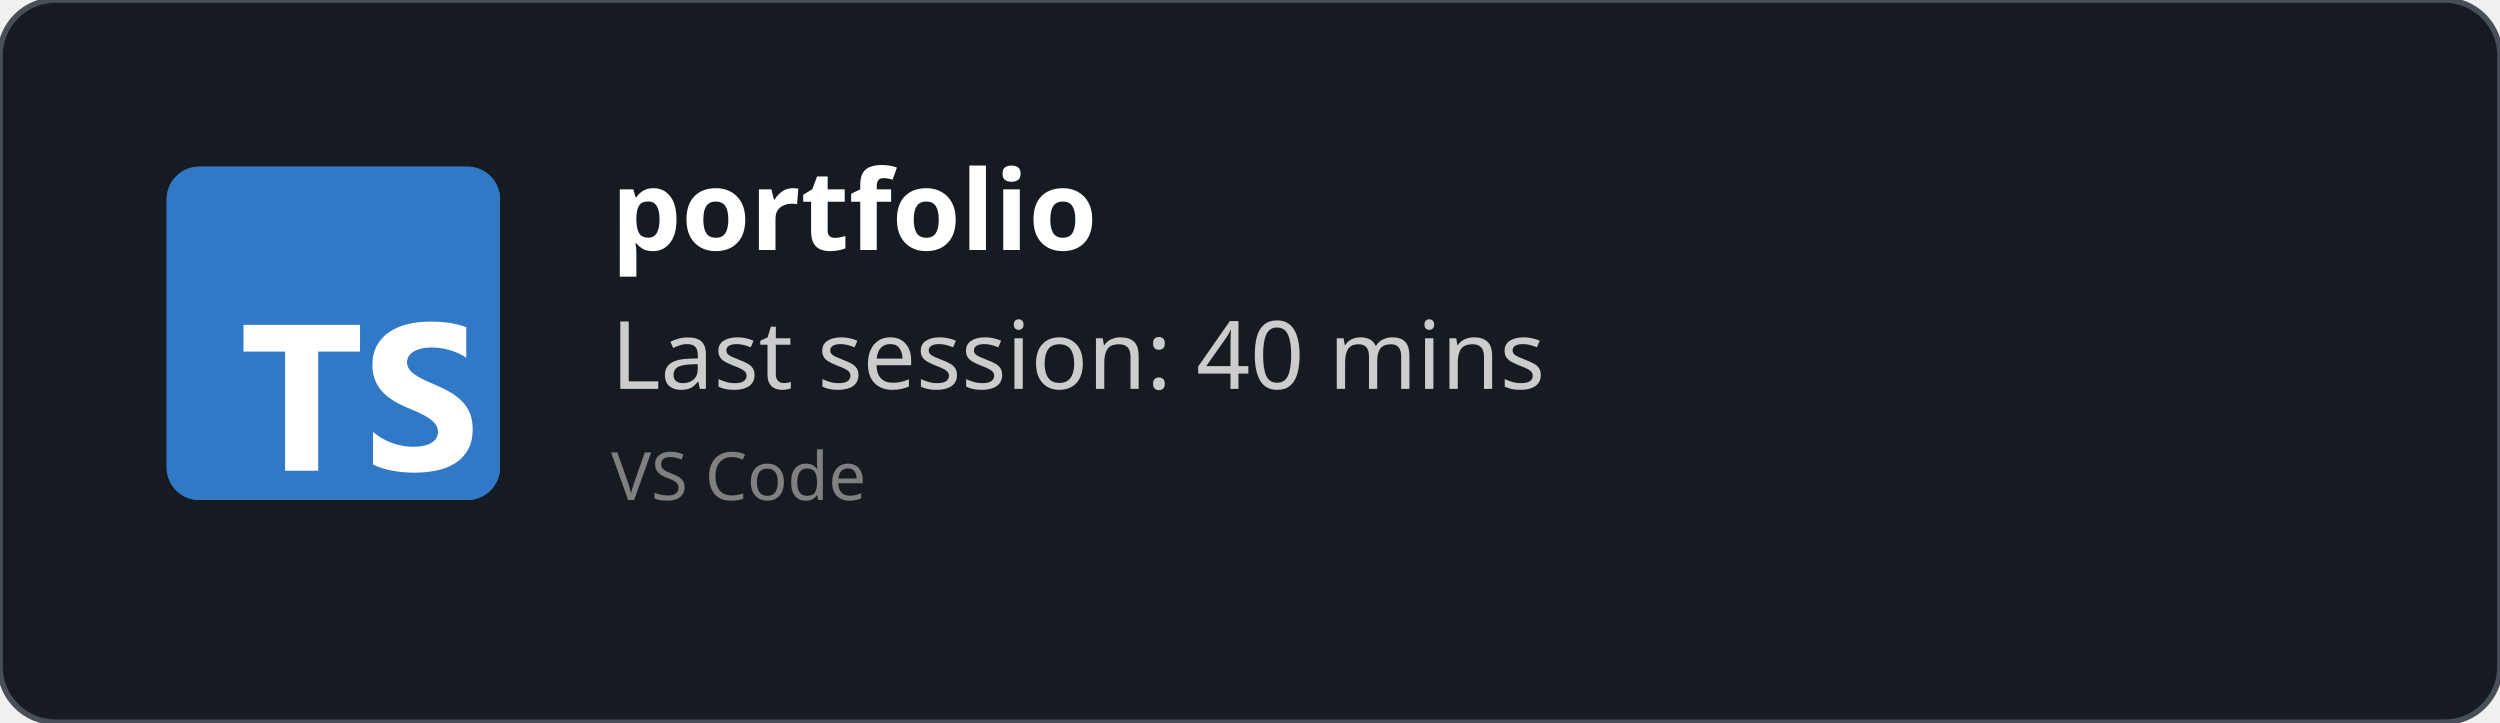
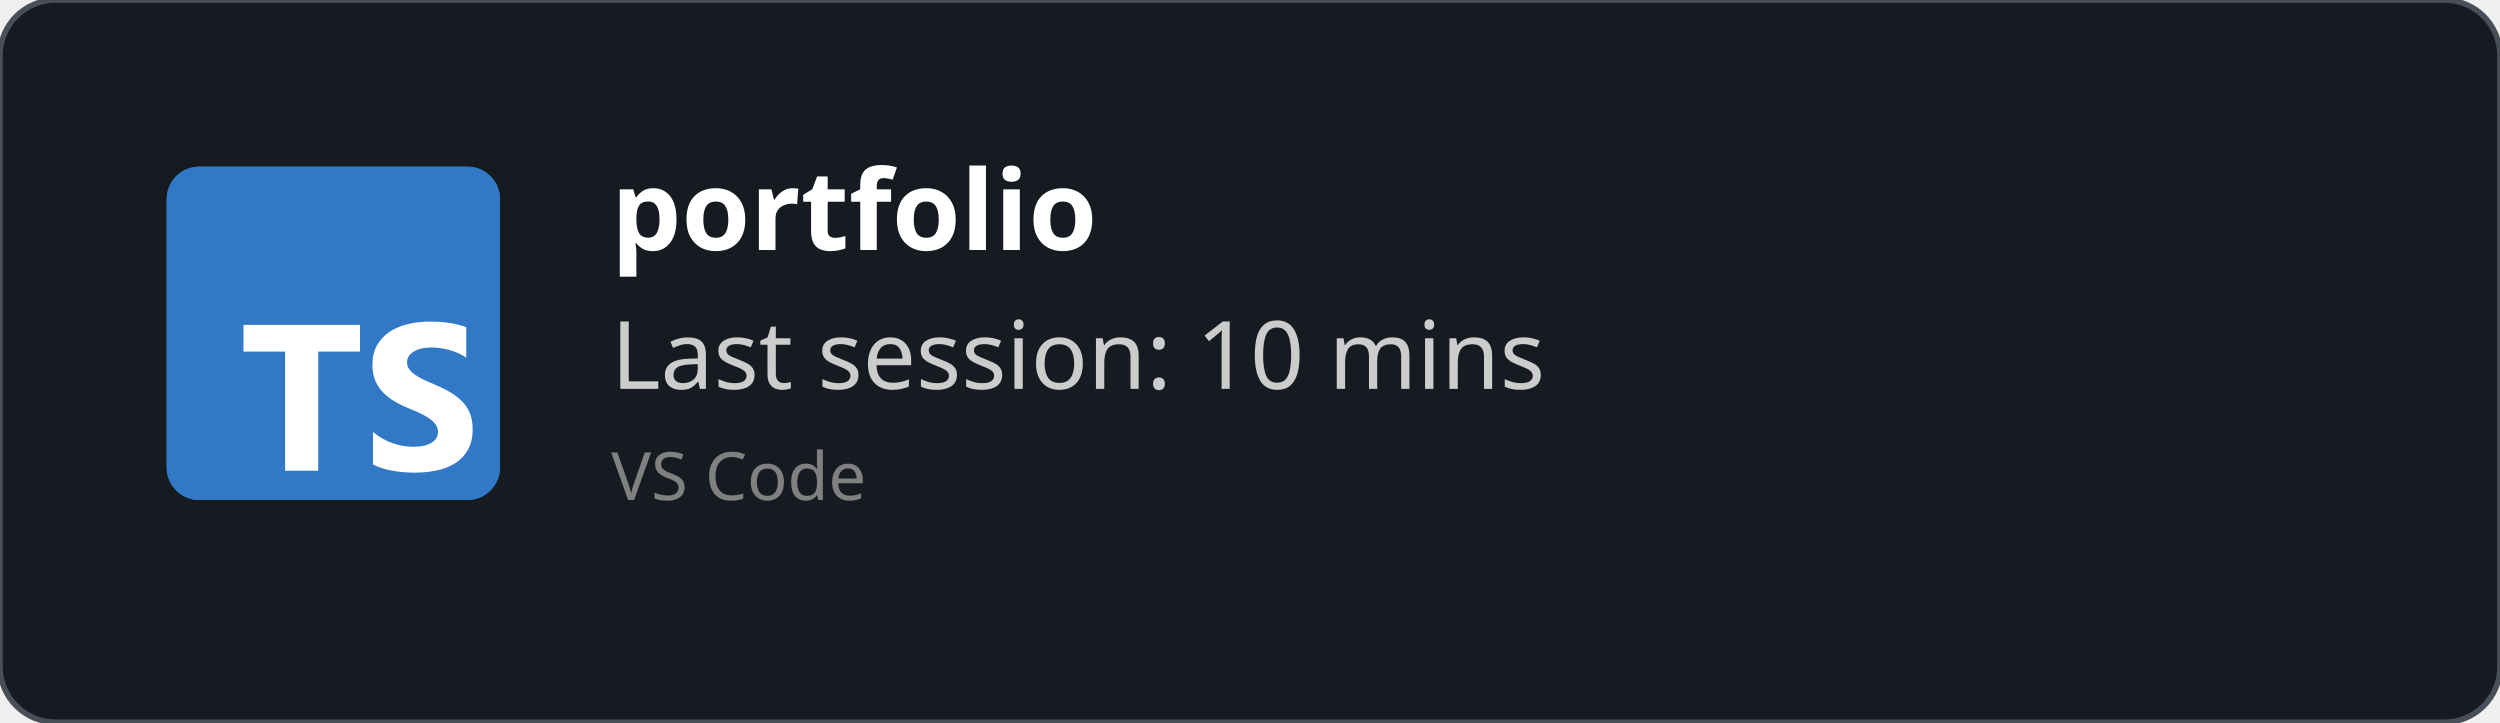
<svg xmlns="http://www.w3.org/2000/svg" width="450" height="130" viewBox="0 0 450 130" fill="none" role="img">
  <style>
    *{
        font-family: 'Segoe UI', Ubuntu, monospace
    }
    </style>
  <defs>
    <clipPath id="horizontalClip" x="20" y="20" width="500" height="200">
      <rect x="90" y="20" width="300" height="50" />
    </clipPath>
  </defs>
  <rect width="450" height="130" fill="rgba(22,27,34)" stroke="#484f58" stroke-width="1" fill-opacity="1" stroke-opacity="1" x="0" y="0" rx="10px" ry="10px">
    </rect>
  <svg fill="none" height="60" viewBox="0 0 512 512" width="60" x="30" y="30">
    <rect fill="#3178c6" height="512" rx="50" width="512" />
    <rect fill="#3178c6" height="512" rx="50" width="512" />
    <path clip-rule="evenodd" d="m316.939 407.424v50.061c8.138 4.172 17.763 7.3 28.875 9.386s22.823 3.129 35.135 3.129c11.999 0 23.397-1.147 34.196-3.442 10.799-2.294 20.268-6.075 28.406-11.342 8.138-5.266 14.581-12.15 19.328-20.65s7.121-19.007 7.121-31.522c0-9.074-1.356-17.026-4.069-23.857s-6.625-12.906-11.738-18.225c-5.112-5.319-11.242-10.091-18.389-14.315s-15.207-8.213-24.18-11.967c-6.573-2.712-12.468-5.345-17.685-7.9-5.217-2.556-9.651-5.163-13.303-7.822-3.652-2.66-6.469-5.476-8.451-8.448-1.982-2.973-2.974-6.336-2.974-10.091 0-3.441.887-6.544 2.661-9.308s4.278-5.136 7.512-7.118c3.235-1.981 7.199-3.52 11.894-4.615 4.696-1.095 9.912-1.642 15.651-1.642 4.173 0 8.581.313 13.224.938 4.643.626 9.312 1.591 14.008 2.894 4.695 1.304 9.259 2.947 13.694 4.928 4.434 1.982 8.529 4.276 12.285 6.884v-46.776c-7.616-2.92-15.937-5.084-24.962-6.492s-19.381-2.112-31.066-2.112c-11.895 0-23.163 1.278-33.805 3.833s-20.006 6.544-28.093 11.967c-8.086 5.424-14.476 12.333-19.171 20.729-4.695 8.395-7.043 18.433-7.043 30.114 0 14.914 4.304 27.638 12.912 38.172 8.607 10.533 21.675 19.45 39.204 26.751 6.886 2.816 13.303 5.579 19.25 8.291s11.086 5.528 15.415 8.448c4.33 2.92 7.747 6.101 10.252 9.543 2.504 3.441 3.756 7.352 3.756 11.733 0 3.233-.783 6.231-2.348 8.995s-3.939 5.162-7.121 7.196-7.147 3.624-11.894 4.771c-4.748 1.148-10.303 1.721-16.668 1.721-10.851 0-21.597-1.903-32.24-5.71-10.642-3.806-20.502-9.516-29.579-17.13zm-84.159-123.342h64.22v-41.082h-179v41.082h63.906v182.918h50.874z" fill="#fff" fill-rule="evenodd" />
  </svg>
  <text x="110" y="45" font-size="20" clip-path="url(#horizontalClip)" font-weight="bold" font-family="Ubuntu" fill="white">
    portfolio
    </text>
  <text x="110" y="70" font-size="17px" font-family="Ubuntu" fill="#ccc">
-     Last session: 40 mins
+     Last session: 10 mins
    </text>
  <text x="110" y="90" font-size="12px" font-family="Ubuntu" fill="grey">
    VS Code
    </text>
</svg>
